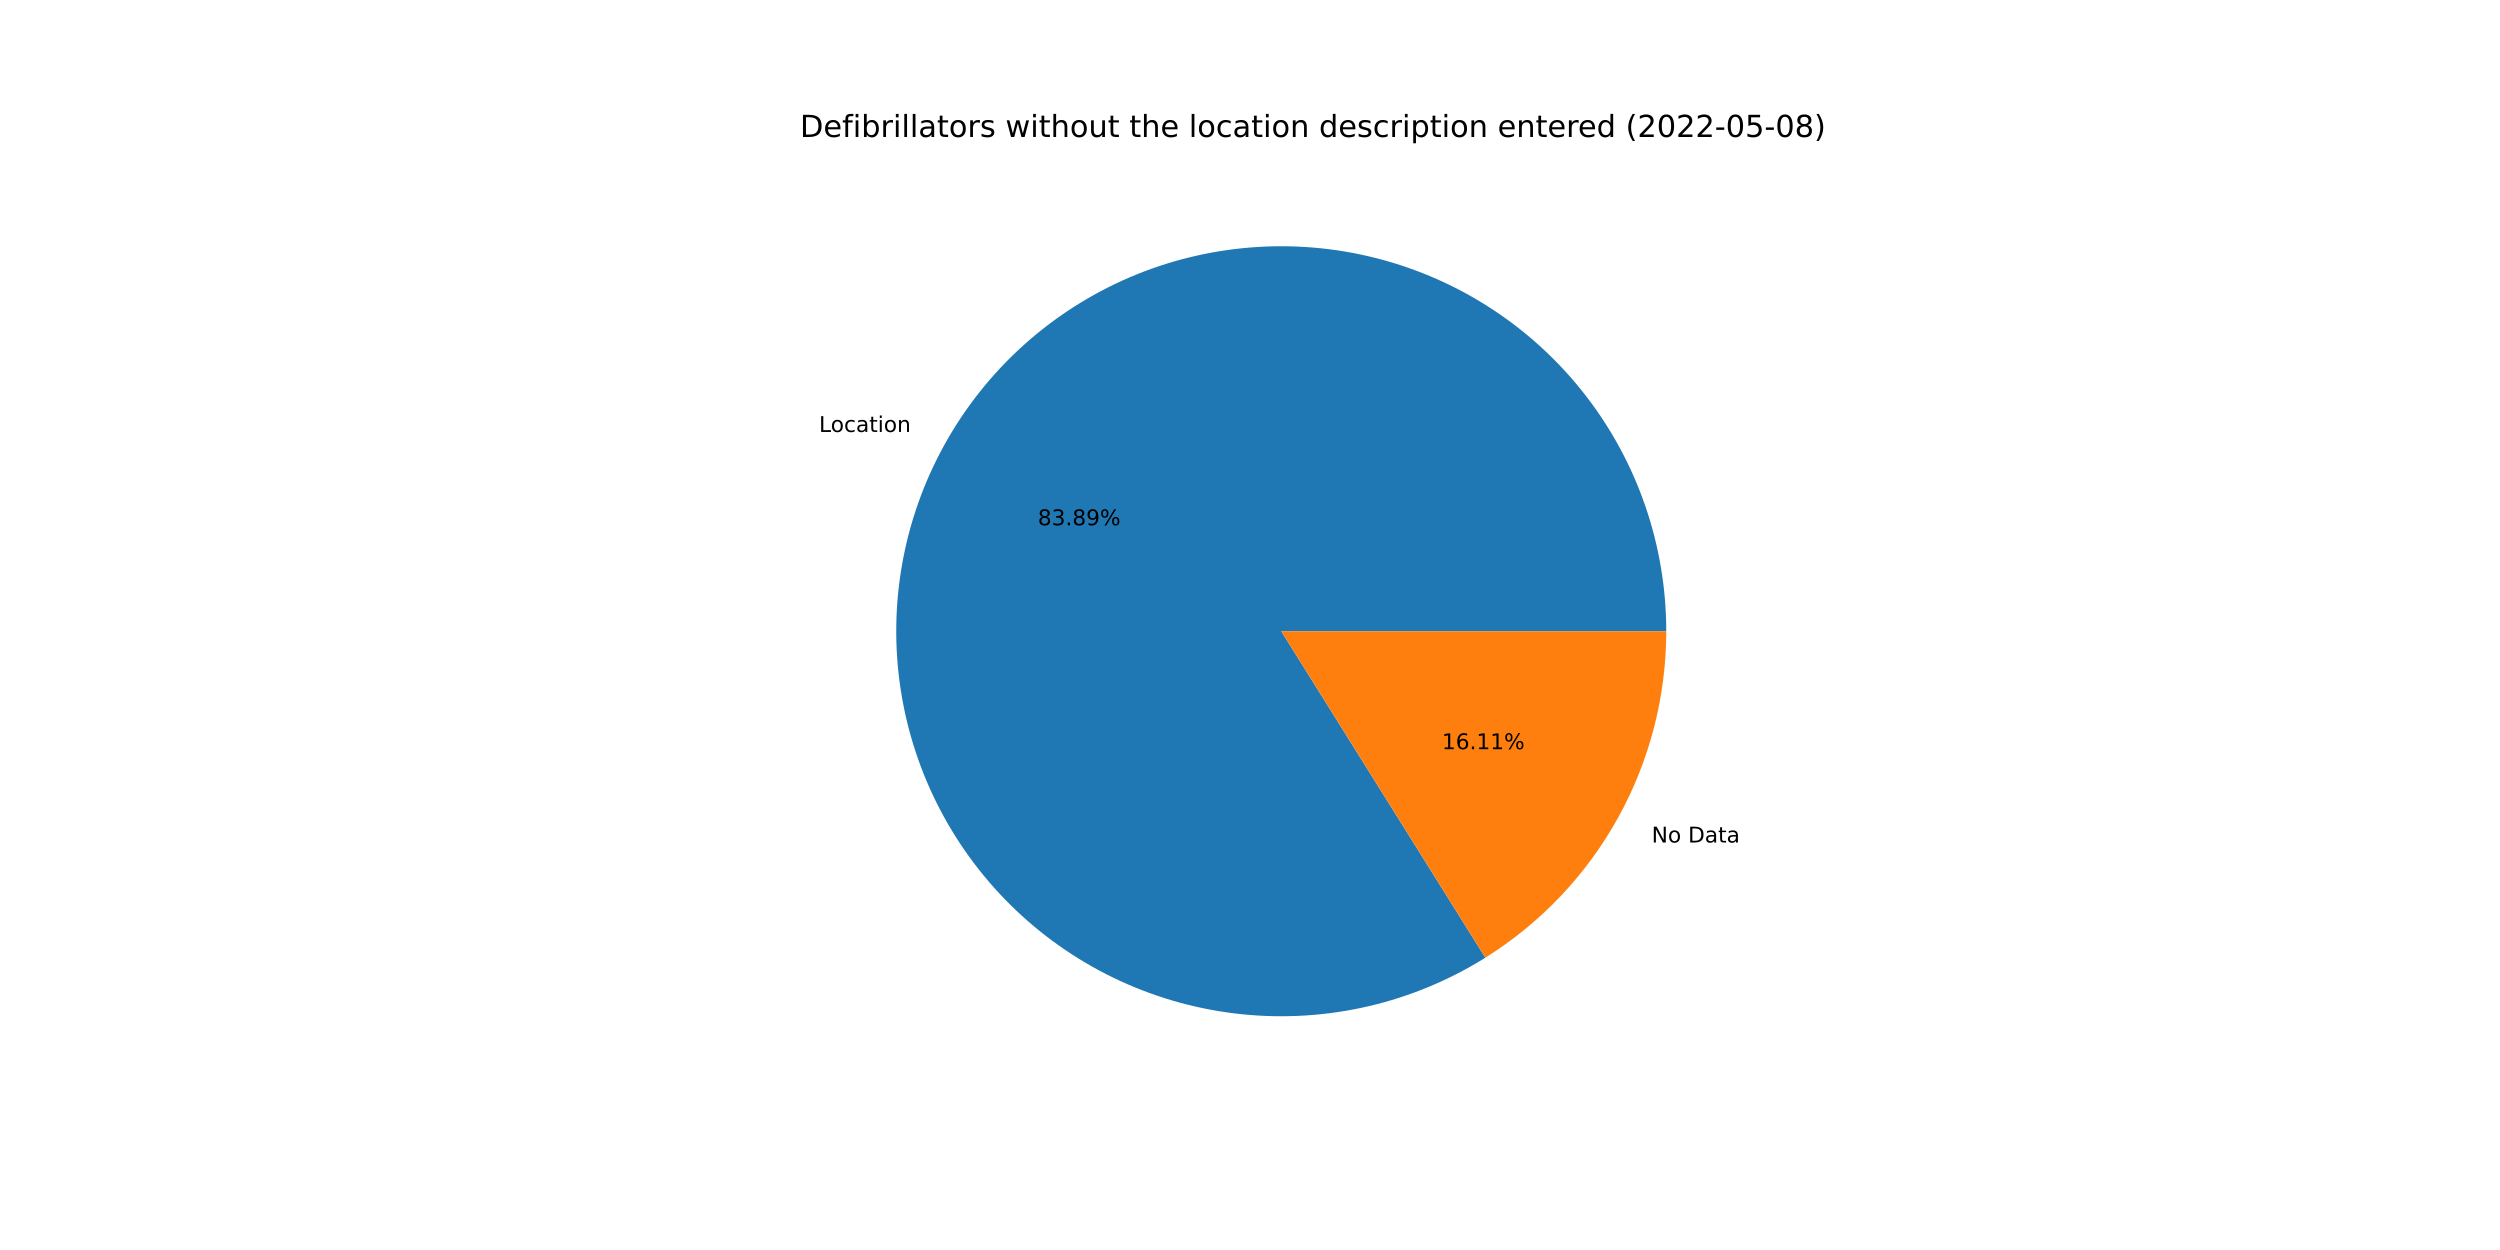
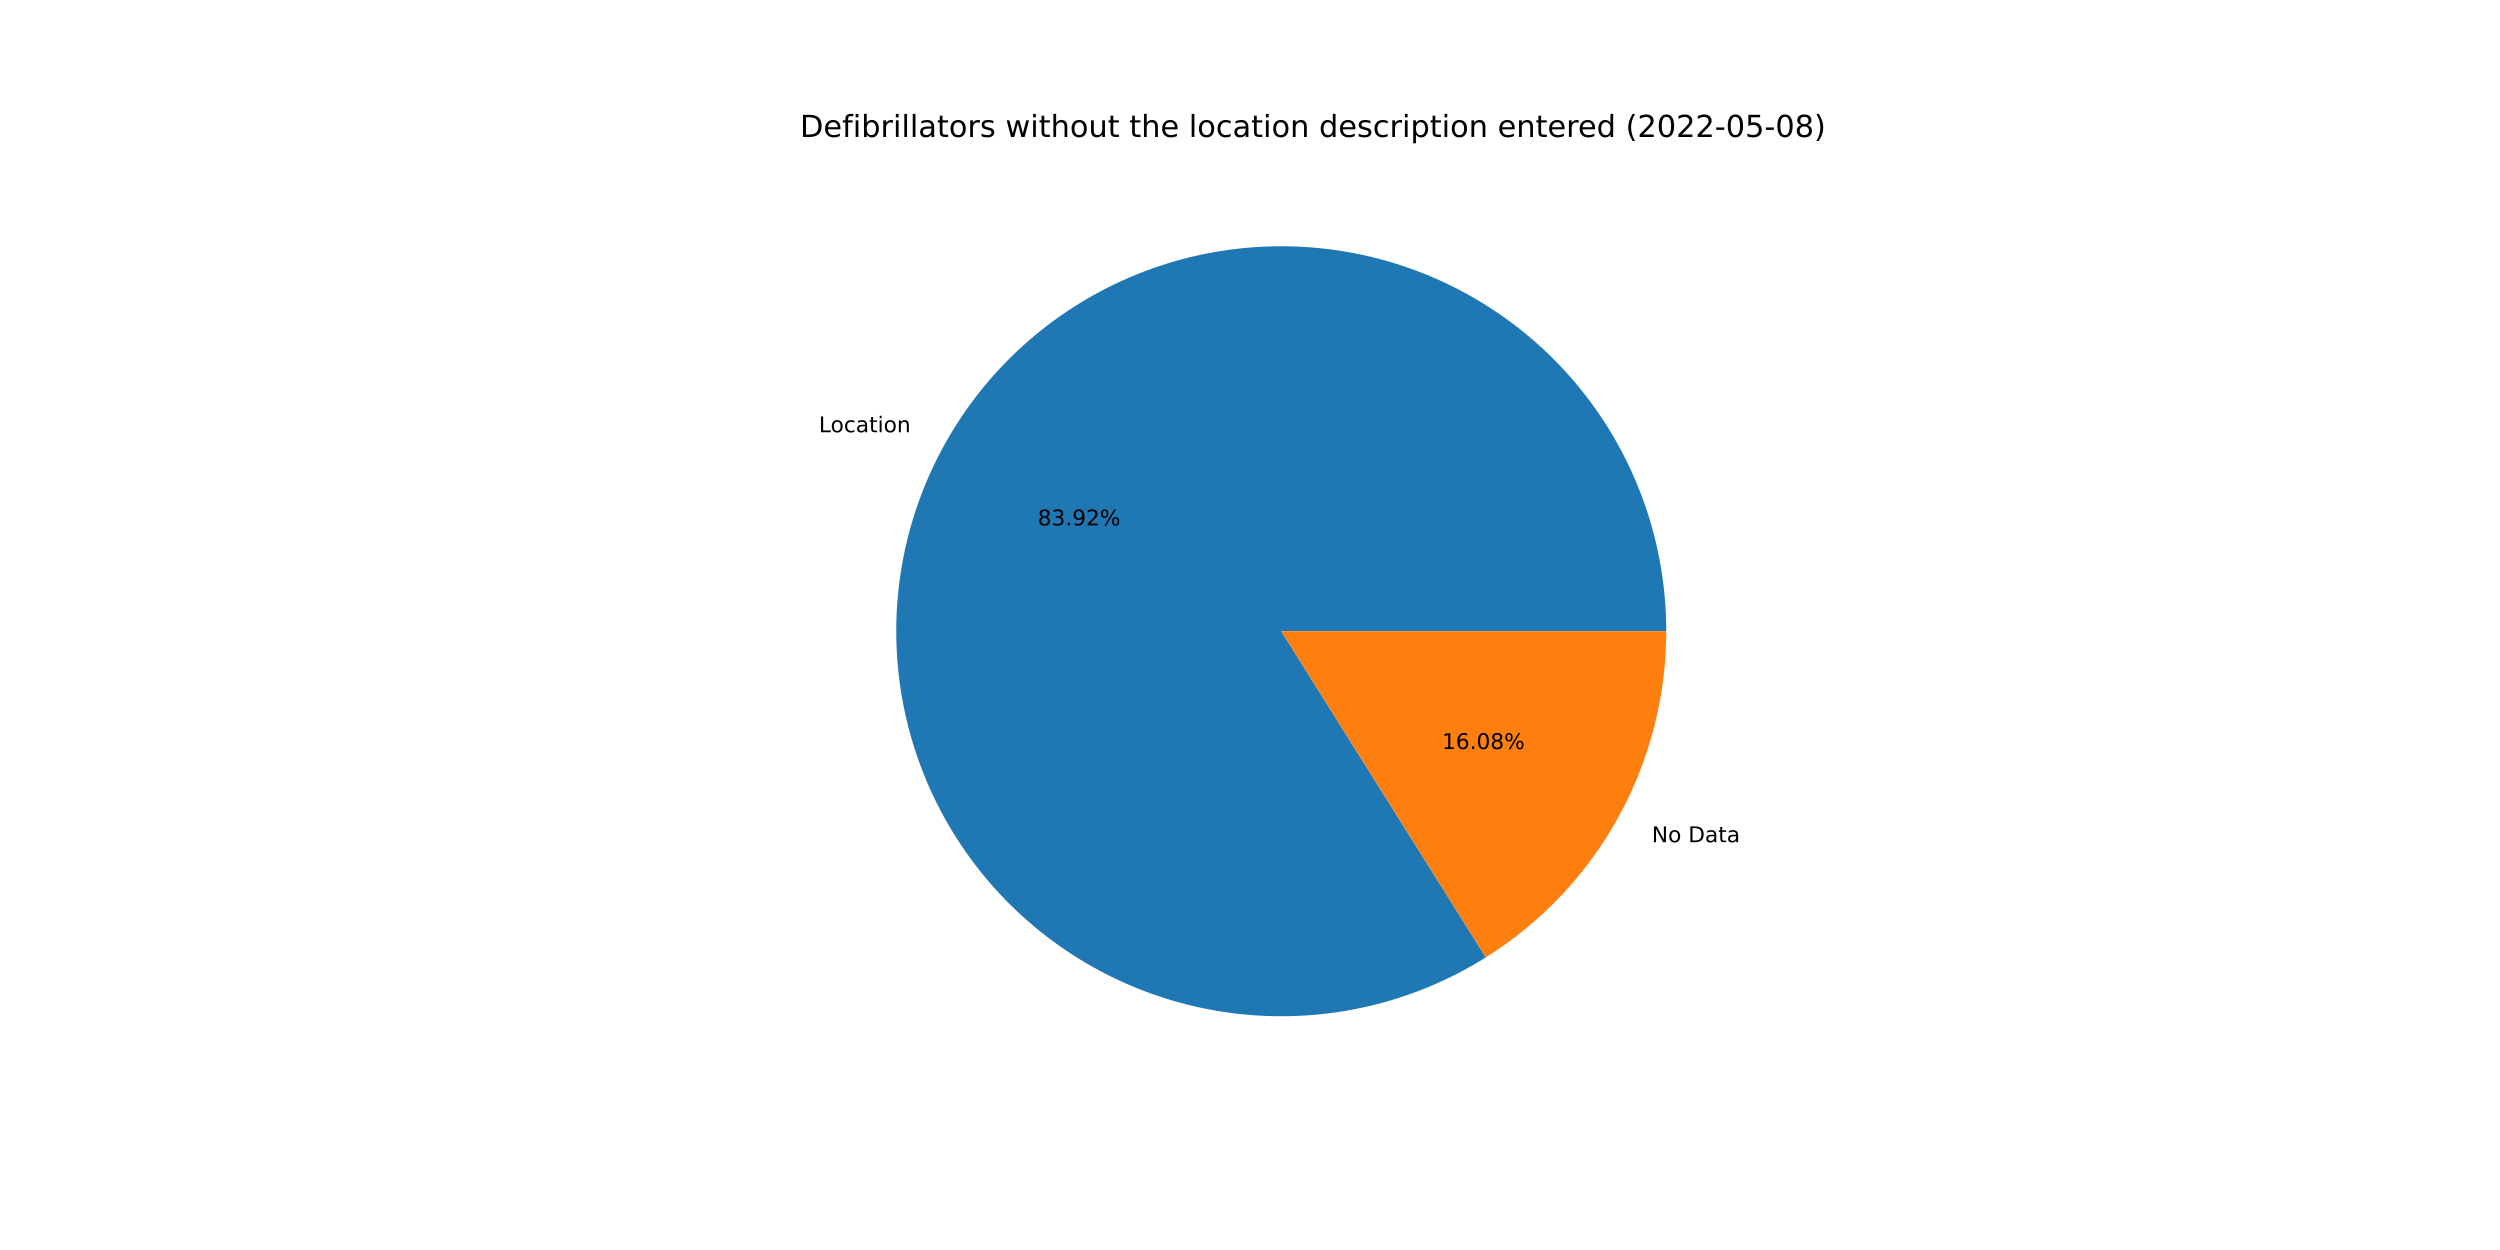
<svg xmlns="http://www.w3.org/2000/svg" xmlns:xlink="http://www.w3.org/1999/xlink" width="1152pt" height="576pt" viewBox="0 0 1152 576" version="1.1">
  <defs>
    <style type="text/css">*{stroke-linejoin: round; stroke-linecap: butt}</style>
  </defs>
  <g id="figure_1">
    <g id="patch_1">
      <path d="M 0 576  L 1152 576  L 1152 0  L 0 0  z " style="fill: #ffffff" />
    </g>
    <g id="axes_1">
      <g id="patch_2">
-         <path d="M 767.808 290.88  C 767.808 271.354 764.584 251.961 758.267 233.485  C 751.95 215.009 742.626 197.702 730.671 182.264  C 718.717 166.825 704.295 153.465 687.989 142.724  C 671.682 131.984 653.714 124.008 634.809 119.12  C 615.905 114.232 596.323 112.499 576.854 113.99  C 557.385 115.481 538.295 120.176 520.355 127.885  C 502.415 135.595 485.871 146.213 471.39 159.312  C 456.909 172.41 444.69 187.81 435.225 204.889  C 425.761 221.968 419.181 240.493 415.751 259.715  C 412.321 278.938 412.088 298.595 415.061 317.894  C 418.034 337.192 424.173 355.868 433.23 373.166  C 442.286 390.465 454.137 406.15 468.303 419.589  C 482.469 433.027 498.757 444.035 516.509 452.168  C 534.261 460.3 553.234 465.447 572.662 467.399  C 592.09 469.351 611.708 468.083 630.723 463.645  C 649.738 459.207 667.891 451.66 684.447 441.308  L 590.4 290.88  L 767.808 290.88  z " style="fill: #1f77b4" />
+         <path d="M 767.808 290.88  C 767.808 271.348 764.582 251.95 758.262 233.469  C 751.941 214.988 742.612 197.678 730.651 182.237  C 718.689 166.796 704.26 153.436 687.946 142.696  C 671.631 131.957 653.655 123.985 634.743 119.103  C 615.831 114.221 596.243 112.496 576.769 113.996  C 557.295 115.497 538.201 120.204 520.261 127.926  C 502.32 135.648 485.778 146.28 471.302 159.392  C 456.825 172.504 444.613 187.917 435.159 205.008  C 425.705 222.1 419.138 240.636 415.724 259.867  C 412.309 279.098 412.094 298.761 415.087 318.062  C 418.079 337.363 424.239 356.038 433.317 373.333  C 442.394 390.627 454.266 406.304 468.452 419.729  C 482.637 433.155 498.943 444.147 516.71 452.26  C 534.478 460.373 553.463 465.496 572.9 467.423  C 592.336 469.349 611.958 468.053 630.972 463.586  C 649.986 459.12 668.133 451.543 684.678 441.164  L 590.4 290.88  L 767.808 290.88  z " style="fill: #1f77b4" />
      </g>
      <g id="patch_3">
-         <path d="M 684.447 441.308  C 709.955 425.361 730.993 403.184 745.575 376.871  C 760.156 350.558 767.808 320.963 767.808 290.88  L 590.4 290.88  L 684.447 441.308  z " style="fill: #ff7f0e" />
+         <path d="M 684.678 441.164  C 710.123 425.201 731.102 403.035 745.641 376.752  C 760.18 350.468 767.808 320.917 767.808 290.88  L 590.4 290.88  L 684.678 441.164  z " style="fill: #ff7f0e" />
      </g>
      <g id="matplotlib.axis_1" />
      <g id="matplotlib.axis_2" />
      <g id="text_1">
-         <g transform="translate(377.4111 199.0494)scale(0.1 -0.1)">
+         <g transform="translate(377.3383 199.1807)scale(0.1 -0.1)">
          <defs>
            <path id="DejaVuSans-4c" d="M 628 4666  L 1259 4666  L 1259 531  L 3531 531  L 3531 0  L 628 0  L 628 4666  z " transform="scale(0.015625)" />
            <path id="DejaVuSans-6f" d="M 1959 3097  Q 1497 3097 1228 2736  Q 959 2375 959 1747  Q 959 1119 1226 758  Q 1494 397 1959 397  Q 2419 397 2687 759  Q 2956 1122 2956 1747  Q 2956 2369 2687 2733  Q 2419 3097 1959 3097  z M 1959 3584  Q 2709 3584 3137 3096  Q 3566 2609 3566 1747  Q 3566 888 3137 398  Q 2709 -91 1959 -91  Q 1206 -91 779 398  Q 353 888 353 1747  Q 353 2609 779 3096  Q 1206 3584 1959 3584  z " transform="scale(0.015625)" />
            <path id="DejaVuSans-63" d="M 3122 3366  L 3122 2828  Q 2878 2963 2633 3030  Q 2388 3097 2138 3097  Q 1578 3097 1268 2742  Q 959 2388 959 1747  Q 959 1106 1268 751  Q 1578 397 2138 397  Q 2388 397 2633 464  Q 2878 531 3122 666  L 3122 134  Q 2881 22 2623 -34  Q 2366 -91 2075 -91  Q 1284 -91 818 406  Q 353 903 353 1747  Q 353 2603 823 3093  Q 1294 3584 2113 3584  Q 2378 3584 2631 3529  Q 2884 3475 3122 3366  z " transform="scale(0.015625)" />
            <path id="DejaVuSans-61" d="M 2194 1759  Q 1497 1759 1228 1600  Q 959 1441 959 1056  Q 959 750 1161 570  Q 1363 391 1709 391  Q 2188 391 2477 730  Q 2766 1069 2766 1631  L 2766 1759  L 2194 1759  z M 3341 1997  L 3341 0  L 2766 0  L 2766 531  Q 2569 213 2275 61  Q 1981 -91 1556 -91  Q 1019 -91 701 211  Q 384 513 384 1019  Q 384 1609 779 1909  Q 1175 2209 1959 2209  L 2766 2209  L 2766 2266  Q 2766 2663 2505 2880  Q 2244 3097 1772 3097  Q 1472 3097 1187 3025  Q 903 2953 641 2809  L 641 3341  Q 956 3463 1253 3523  Q 1550 3584 1831 3584  Q 2591 3584 2966 3190  Q 3341 2797 3341 1997  z " transform="scale(0.015625)" />
            <path id="DejaVuSans-74" d="M 1172 4494  L 1172 3500  L 2356 3500  L 2356 3053  L 1172 3053  L 1172 1153  Q 1172 725 1289 603  Q 1406 481 1766 481  L 2356 481  L 2356 0  L 1766 0  Q 1100 0 847 248  Q 594 497 594 1153  L 594 3053  L 172 3053  L 172 3500  L 594 3500  L 594 4494  L 1172 4494  z " transform="scale(0.015625)" />
            <path id="DejaVuSans-69" d="M 603 3500  L 1178 3500  L 1178 0  L 603 0  L 603 3500  z M 603 4863  L 1178 4863  L 1178 4134  L 603 4134  L 603 4863  z " transform="scale(0.015625)" />
            <path id="DejaVuSans-6e" d="M 3513 2113  L 3513 0  L 2938 0  L 2938 2094  Q 2938 2591 2744 2837  Q 2550 3084 2163 3084  Q 1697 3084 1428 2787  Q 1159 2491 1159 1978  L 1159 0  L 581 0  L 581 3500  L 1159 3500  L 1159 2956  Q 1366 3272 1645 3428  Q 1925 3584 2291 3584  Q 2894 3584 3203 3211  Q 3513 2838 3513 2113  z " transform="scale(0.015625)" />
          </defs>
          <use xlink:href="#DejaVuSans-4c" />
          <use xlink:href="#DejaVuSans-6f" x="53.963" />
          <use xlink:href="#DejaVuSans-63" x="115.145" />
          <use xlink:href="#DejaVuSans-61" x="170.125" />
          <use xlink:href="#DejaVuSans-74" x="231.404" />
          <use xlink:href="#DejaVuSans-69" x="270.613" />
          <use xlink:href="#DejaVuSans-6f" x="298.396" />
          <use xlink:href="#DejaVuSans-6e" x="359.578" />
        </g>
      </g>
      <g id="text_2">
-         <g transform="translate(478.2304 242.0448)scale(0.1 -0.1)">
+         <g transform="translate(478.1907 242.1165)scale(0.1 -0.1)">
          <defs>
            <path id="DejaVuSans-38" d="M 2034 2216  Q 1584 2216 1326 1975  Q 1069 1734 1069 1313  Q 1069 891 1326 650  Q 1584 409 2034 409  Q 2484 409 2743 651  Q 3003 894 3003 1313  Q 3003 1734 2745 1975  Q 2488 2216 2034 2216  z M 1403 2484  Q 997 2584 770 2862  Q 544 3141 544 3541  Q 544 4100 942 4425  Q 1341 4750 2034 4750  Q 2731 4750 3128 4425  Q 3525 4100 3525 3541  Q 3525 3141 3298 2862  Q 3072 2584 2669 2484  Q 3125 2378 3379 2068  Q 3634 1759 3634 1313  Q 3634 634 3220 271  Q 2806 -91 2034 -91  Q 1263 -91 848 271  Q 434 634 434 1313  Q 434 1759 690 2068  Q 947 2378 1403 2484  z M 1172 3481  Q 1172 3119 1398 2916  Q 1625 2713 2034 2713  Q 2441 2713 2670 2916  Q 2900 3119 2900 3481  Q 2900 3844 2670 4047  Q 2441 4250 2034 4250  Q 1625 4250 1398 4047  Q 1172 3844 1172 3481  z " transform="scale(0.015625)" />
            <path id="DejaVuSans-33" d="M 2597 2516  Q 3050 2419 3304 2112  Q 3559 1806 3559 1356  Q 3559 666 3084 287  Q 2609 -91 1734 -91  Q 1441 -91 1130 -33  Q 819 25 488 141  L 488 750  Q 750 597 1062 519  Q 1375 441 1716 441  Q 2309 441 2620 675  Q 2931 909 2931 1356  Q 2931 1769 2642 2001  Q 2353 2234 1838 2234  L 1294 2234  L 1294 2753  L 1863 2753  Q 2328 2753 2575 2939  Q 2822 3125 2822 3475  Q 2822 3834 2567 4026  Q 2313 4219 1838 4219  Q 1578 4219 1281 4162  Q 984 4106 628 3988  L 628 4550  Q 988 4650 1302 4700  Q 1616 4750 1894 4750  Q 2613 4750 3031 4423  Q 3450 4097 3450 3541  Q 3450 3153 3228 2886  Q 3006 2619 2597 2516  z " transform="scale(0.015625)" />
            <path id="DejaVuSans-2e" d="M 684 794  L 1344 794  L 1344 0  L 684 0  L 684 794  z " transform="scale(0.015625)" />
            <path id="DejaVuSans-39" d="M 703 97  L 703 672  Q 941 559 1184 500  Q 1428 441 1663 441  Q 2288 441 2617 861  Q 2947 1281 2994 2138  Q 2813 1869 2534 1725  Q 2256 1581 1919 1581  Q 1219 1581 811 2004  Q 403 2428 403 3163  Q 403 3881 828 4315  Q 1253 4750 1959 4750  Q 2769 4750 3195 4129  Q 3622 3509 3622 2328  Q 3622 1225 3098 567  Q 2575 -91 1691 -91  Q 1453 -91 1209 -44  Q 966 3 703 97  z M 1959 2075  Q 2384 2075 2632 2365  Q 2881 2656 2881 3163  Q 2881 3666 2632 3958  Q 2384 4250 1959 4250  Q 1534 4250 1286 3958  Q 1038 3666 1038 3163  Q 1038 2656 1286 2365  Q 1534 2075 1959 2075  z " transform="scale(0.015625)" />
+             <path id="DejaVuSans-32" d="M 1228 531  L 3431 531  L 3431 0  L 469 0  L 469 531  Q 828 903 1448 1529  Q 2069 2156 2228 2338  Q 2531 2678 2651 2914  Q 2772 3150 2772 3378  Q 2772 3750 2511 3984  Q 2250 4219 1831 4219  Q 1534 4219 1204 4116  Q 875 4013 500 3803  L 500 4441  Q 881 4594 1212 4672  Q 1544 4750 1819 4750  Q 2544 4750 2975 4387  Q 3406 4025 3406 3419  Q 3406 3131 3298 2873  Q 3191 2616 2906 2266  Q 2828 2175 2409 1742  Q 1991 1309 1228 531  z " transform="scale(0.015625)" />
            <path id="DejaVuSans-25" d="M 4653 2053  Q 4381 2053 4226 1822  Q 4072 1591 4072 1178  Q 4072 772 4226 539  Q 4381 306 4653 306  Q 4919 306 5073 539  Q 5228 772 5228 1178  Q 5228 1588 5073 1820  Q 4919 2053 4653 2053  z M 4653 2450  Q 5147 2450 5437 2106  Q 5728 1763 5728 1178  Q 5728 594 5436 251  Q 5144 -91 4653 -91  Q 4153 -91 3862 251  Q 3572 594 3572 1178  Q 3572 1766 3864 2108  Q 4156 2450 4653 2450  z M 1428 4353  Q 1159 4353 1004 4120  Q 850 3888 850 3481  Q 850 3069 1003 2837  Q 1156 2606 1428 2606  Q 1700 2606 1854 2837  Q 2009 3069 2009 3481  Q 2009 3884 1853 4118  Q 1697 4353 1428 4353  z M 4250 4750  L 4750 4750  L 1831 -91  L 1331 -91  L 4250 4750  z M 1428 4750  Q 1922 4750 2215 4408  Q 2509 4066 2509 3481  Q 2509 2891 2217 2550  Q 1925 2209 1428 2209  Q 931 2209 642 2551  Q 353 2894 353 3481  Q 353 4063 643 4406  Q 934 4750 1428 4750  z " transform="scale(0.015625)" />
          </defs>
          <use xlink:href="#DejaVuSans-38" />
          <use xlink:href="#DejaVuSans-33" x="63.623" />
          <use xlink:href="#DejaVuSans-2e" x="127.246" />
-           <use xlink:href="#DejaVuSans-38" x="159.033" />
-           <use xlink:href="#DejaVuSans-39" x="222.656" />
+           <use xlink:href="#DejaVuSans-39" x="159.033" />
+           <use xlink:href="#DejaVuSans-32" x="222.656" />
          <use xlink:href="#DejaVuSans-25" x="286.279" />
        </g>
      </g>
      <g id="text_3">
-         <g transform="translate(761.0921 388.2294)scale(0.1 -0.1)">
+         <g transform="translate(761.1648 388.0981)scale(0.1 -0.1)">
          <defs>
            <path id="DejaVuSans-4e" d="M 628 4666  L 1478 4666  L 3547 763  L 3547 4666  L 4159 4666  L 4159 0  L 3309 0  L 1241 3903  L 1241 0  L 628 0  L 628 4666  z " transform="scale(0.015625)" />
            <path id="DejaVuSans-20" transform="scale(0.015625)" />
            <path id="DejaVuSans-44" d="M 1259 4147  L 1259 519  L 2022 519  Q 2988 519 3436 956  Q 3884 1394 3884 2338  Q 3884 3275 3436 3711  Q 2988 4147 2022 4147  L 1259 4147  z M 628 4666  L 1925 4666  Q 3281 4666 3915 4102  Q 4550 3538 4550 2338  Q 4550 1131 3912 565  Q 3275 0 1925 0  L 628 0  L 628 4666  z " transform="scale(0.015625)" />
          </defs>
          <use xlink:href="#DejaVuSans-4e" />
          <use xlink:href="#DejaVuSans-6f" x="74.805" />
          <use xlink:href="#DejaVuSans-20" x="135.986" />
          <use xlink:href="#DejaVuSans-44" x="167.773" />
          <use xlink:href="#DejaVuSans-61" x="244.775" />
          <use xlink:href="#DejaVuSans-74" x="306.055" />
          <use xlink:href="#DejaVuSans-61" x="345.264" />
        </g>
      </g>
      <g id="text_4">
-         <g transform="translate(664.4399 345.2339)scale(0.1 -0.1)">
+         <g transform="translate(664.4796 345.1623)scale(0.1 -0.1)">
          <defs>
            <path id="DejaVuSans-31" d="M 794 531  L 1825 531  L 1825 4091  L 703 3866  L 703 4441  L 1819 4666  L 2450 4666  L 2450 531  L 3481 531  L 3481 0  L 794 0  L 794 531  z " transform="scale(0.015625)" />
            <path id="DejaVuSans-36" d="M 2113 2584  Q 1688 2584 1439 2293  Q 1191 2003 1191 1497  Q 1191 994 1439 701  Q 1688 409 2113 409  Q 2538 409 2786 701  Q 3034 994 3034 1497  Q 3034 2003 2786 2293  Q 2538 2584 2113 2584  z M 3366 4563  L 3366 3988  Q 3128 4100 2886 4159  Q 2644 4219 2406 4219  Q 1781 4219 1451 3797  Q 1122 3375 1075 2522  Q 1259 2794 1537 2939  Q 1816 3084 2150 3084  Q 2853 3084 3261 2657  Q 3669 2231 3669 1497  Q 3669 778 3244 343  Q 2819 -91 2113 -91  Q 1303 -91 875 529  Q 447 1150 447 2328  Q 447 3434 972 4092  Q 1497 4750 2381 4750  Q 2619 4750 2861 4703  Q 3103 4656 3366 4563  z " transform="scale(0.015625)" />
+             <path id="DejaVuSans-30" d="M 2034 4250  Q 1547 4250 1301 3770  Q 1056 3291 1056 2328  Q 1056 1369 1301 889  Q 1547 409 2034 409  Q 2525 409 2770 889  Q 3016 1369 3016 2328  Q 3016 3291 2770 3770  Q 2525 4250 2034 4250  z M 2034 4750  Q 2819 4750 3233 4129  Q 3647 3509 3647 2328  Q 3647 1150 3233 529  Q 2819 -91 2034 -91  Q 1250 -91 836 529  Q 422 1150 422 2328  Q 422 3509 836 4129  Q 1250 4750 2034 4750  z " transform="scale(0.015625)" />
          </defs>
          <use xlink:href="#DejaVuSans-31" />
          <use xlink:href="#DejaVuSans-36" x="63.623" />
          <use xlink:href="#DejaVuSans-2e" x="127.246" />
-           <use xlink:href="#DejaVuSans-31" x="159.033" />
-           <use xlink:href="#DejaVuSans-31" x="222.656" />
+           <use xlink:href="#DejaVuSans-30" x="159.033" />
+           <use xlink:href="#DejaVuSans-38" x="222.656" />
          <use xlink:href="#DejaVuSans-25" x="286.279" />
        </g>
      </g>
      <g id="text_5">
        <g transform="translate(368.64 63.12)scale(0.14 -0.14)">
          <defs>
            <path id="DejaVuSans-65" d="M 3597 1894  L 3597 1613  L 953 1613  Q 991 1019 1311 708  Q 1631 397 2203 397  Q 2534 397 2845 478  Q 3156 559 3463 722  L 3463 178  Q 3153 47 2828 -22  Q 2503 -91 2169 -91  Q 1331 -91 842 396  Q 353 884 353 1716  Q 353 2575 817 3079  Q 1281 3584 2069 3584  Q 2775 3584 3186 3129  Q 3597 2675 3597 1894  z M 3022 2063  Q 3016 2534 2758 2815  Q 2500 3097 2075 3097  Q 1594 3097 1305 2825  Q 1016 2553 972 2059  L 3022 2063  z " transform="scale(0.015625)" />
            <path id="DejaVuSans-66" d="M 2375 4863  L 2375 4384  L 1825 4384  Q 1516 4384 1395 4259  Q 1275 4134 1275 3809  L 1275 3500  L 2222 3500  L 2222 3053  L 1275 3053  L 1275 0  L 697 0  L 697 3053  L 147 3053  L 147 3500  L 697 3500  L 697 3744  Q 697 4328 969 4595  Q 1241 4863 1831 4863  L 2375 4863  z " transform="scale(0.015625)" />
            <path id="DejaVuSans-62" d="M 3116 1747  Q 3116 2381 2855 2742  Q 2594 3103 2138 3103  Q 1681 3103 1420 2742  Q 1159 2381 1159 1747  Q 1159 1113 1420 752  Q 1681 391 2138 391  Q 2594 391 2855 752  Q 3116 1113 3116 1747  z M 1159 2969  Q 1341 3281 1617 3432  Q 1894 3584 2278 3584  Q 2916 3584 3314 3078  Q 3713 2572 3713 1747  Q 3713 922 3314 415  Q 2916 -91 2278 -91  Q 1894 -91 1617 61  Q 1341 213 1159 525  L 1159 0  L 581 0  L 581 4863  L 1159 4863  L 1159 2969  z " transform="scale(0.015625)" />
            <path id="DejaVuSans-72" d="M 2631 2963  Q 2534 3019 2420 3045  Q 2306 3072 2169 3072  Q 1681 3072 1420 2755  Q 1159 2438 1159 1844  L 1159 0  L 581 0  L 581 3500  L 1159 3500  L 1159 2956  Q 1341 3275 1631 3429  Q 1922 3584 2338 3584  Q 2397 3584 2469 3576  Q 2541 3569 2628 3553  L 2631 2963  z " transform="scale(0.015625)" />
            <path id="DejaVuSans-6c" d="M 603 4863  L 1178 4863  L 1178 0  L 603 0  L 603 4863  z " transform="scale(0.015625)" />
            <path id="DejaVuSans-73" d="M 2834 3397  L 2834 2853  Q 2591 2978 2328 3040  Q 2066 3103 1784 3103  Q 1356 3103 1142 2972  Q 928 2841 928 2578  Q 928 2378 1081 2264  Q 1234 2150 1697 2047  L 1894 2003  Q 2506 1872 2764 1633  Q 3022 1394 3022 966  Q 3022 478 2636 193  Q 2250 -91 1575 -91  Q 1294 -91 989 -36  Q 684 19 347 128  L 347 722  Q 666 556 975 473  Q 1284 391 1588 391  Q 1994 391 2212 530  Q 2431 669 2431 922  Q 2431 1156 2273 1281  Q 2116 1406 1581 1522  L 1381 1569  Q 847 1681 609 1914  Q 372 2147 372 2553  Q 372 3047 722 3315  Q 1072 3584 1716 3584  Q 2034 3584 2315 3537  Q 2597 3491 2834 3397  z " transform="scale(0.015625)" />
            <path id="DejaVuSans-77" d="M 269 3500  L 844 3500  L 1563 769  L 2278 3500  L 2956 3500  L 3675 769  L 4391 3500  L 4966 3500  L 4050 0  L 3372 0  L 2619 2869  L 1863 0  L 1184 0  L 269 3500  z " transform="scale(0.015625)" />
            <path id="DejaVuSans-68" d="M 3513 2113  L 3513 0  L 2938 0  L 2938 2094  Q 2938 2591 2744 2837  Q 2550 3084 2163 3084  Q 1697 3084 1428 2787  Q 1159 2491 1159 1978  L 1159 0  L 581 0  L 581 4863  L 1159 4863  L 1159 2956  Q 1366 3272 1645 3428  Q 1925 3584 2291 3584  Q 2894 3584 3203 3211  Q 3513 2838 3513 2113  z " transform="scale(0.015625)" />
            <path id="DejaVuSans-75" d="M 544 1381  L 544 3500  L 1119 3500  L 1119 1403  Q 1119 906 1312 657  Q 1506 409 1894 409  Q 2359 409 2629 706  Q 2900 1003 2900 1516  L 2900 3500  L 3475 3500  L 3475 0  L 2900 0  L 2900 538  Q 2691 219 2414 64  Q 2138 -91 1772 -91  Q 1169 -91 856 284  Q 544 659 544 1381  z M 1991 3584  L 1991 3584  z " transform="scale(0.015625)" />
            <path id="DejaVuSans-64" d="M 2906 2969  L 2906 4863  L 3481 4863  L 3481 0  L 2906 0  L 2906 525  Q 2725 213 2448 61  Q 2172 -91 1784 -91  Q 1150 -91 751 415  Q 353 922 353 1747  Q 353 2572 751 3078  Q 1150 3584 1784 3584  Q 2172 3584 2448 3432  Q 2725 3281 2906 2969  z M 947 1747  Q 947 1113 1208 752  Q 1469 391 1925 391  Q 2381 391 2643 752  Q 2906 1113 2906 1747  Q 2906 2381 2643 2742  Q 2381 3103 1925 3103  Q 1469 3103 1208 2742  Q 947 2381 947 1747  z " transform="scale(0.015625)" />
            <path id="DejaVuSans-70" d="M 1159 525  L 1159 -1331  L 581 -1331  L 581 3500  L 1159 3500  L 1159 2969  Q 1341 3281 1617 3432  Q 1894 3584 2278 3584  Q 2916 3584 3314 3078  Q 3713 2572 3713 1747  Q 3713 922 3314 415  Q 2916 -91 2278 -91  Q 1894 -91 1617 61  Q 1341 213 1159 525  z M 3116 1747  Q 3116 2381 2855 2742  Q 2594 3103 2138 3103  Q 1681 3103 1420 2742  Q 1159 2381 1159 1747  Q 1159 1113 1420 752  Q 1681 391 2138 391  Q 2594 391 2855 752  Q 3116 1113 3116 1747  z " transform="scale(0.015625)" />
            <path id="DejaVuSans-28" d="M 1984 4856  Q 1566 4138 1362 3434  Q 1159 2731 1159 2009  Q 1159 1288 1364 580  Q 1569 -128 1984 -844  L 1484 -844  Q 1016 -109 783 600  Q 550 1309 550 2009  Q 550 2706 781 3412  Q 1013 4119 1484 4856  L 1984 4856  z " transform="scale(0.015625)" />
-             <path id="DejaVuSans-32" d="M 1228 531  L 3431 531  L 3431 0  L 469 0  L 469 531  Q 828 903 1448 1529  Q 2069 2156 2228 2338  Q 2531 2678 2651 2914  Q 2772 3150 2772 3378  Q 2772 3750 2511 3984  Q 2250 4219 1831 4219  Q 1534 4219 1204 4116  Q 875 4013 500 3803  L 500 4441  Q 881 4594 1212 4672  Q 1544 4750 1819 4750  Q 2544 4750 2975 4387  Q 3406 4025 3406 3419  Q 3406 3131 3298 2873  Q 3191 2616 2906 2266  Q 2828 2175 2409 1742  Q 1991 1309 1228 531  z " transform="scale(0.015625)" />
-             <path id="DejaVuSans-30" d="M 2034 4250  Q 1547 4250 1301 3770  Q 1056 3291 1056 2328  Q 1056 1369 1301 889  Q 1547 409 2034 409  Q 2525 409 2770 889  Q 3016 1369 3016 2328  Q 3016 3291 2770 3770  Q 2525 4250 2034 4250  z M 2034 4750  Q 2819 4750 3233 4129  Q 3647 3509 3647 2328  Q 3647 1150 3233 529  Q 2819 -91 2034 -91  Q 1250 -91 836 529  Q 422 1150 422 2328  Q 422 3509 836 4129  Q 1250 4750 2034 4750  z " transform="scale(0.015625)" />
            <path id="DejaVuSans-2d" d="M 313 2009  L 1997 2009  L 1997 1497  L 313 1497  L 313 2009  z " transform="scale(0.015625)" />
            <path id="DejaVuSans-35" d="M 691 4666  L 3169 4666  L 3169 4134  L 1269 4134  L 1269 2991  Q 1406 3038 1543 3061  Q 1681 3084 1819 3084  Q 2600 3084 3056 2656  Q 3513 2228 3513 1497  Q 3513 744 3044 326  Q 2575 -91 1722 -91  Q 1428 -91 1123 -41  Q 819 9 494 109  L 494 744  Q 775 591 1075 516  Q 1375 441 1709 441  Q 2250 441 2565 725  Q 2881 1009 2881 1497  Q 2881 1984 2565 2268  Q 2250 2553 1709 2553  Q 1456 2553 1204 2497  Q 953 2441 691 2322  L 691 4666  z " transform="scale(0.015625)" />
            <path id="DejaVuSans-29" d="M 513 4856  L 1013 4856  Q 1481 4119 1714 3412  Q 1947 2706 1947 2009  Q 1947 1309 1714 600  Q 1481 -109 1013 -844  L 513 -844  Q 928 -128 1133 580  Q 1338 1288 1338 2009  Q 1338 2731 1133 3434  Q 928 4138 513 4856  z " transform="scale(0.015625)" />
          </defs>
          <use xlink:href="#DejaVuSans-44" />
          <use xlink:href="#DejaVuSans-65" x="77.002" />
          <use xlink:href="#DejaVuSans-66" x="138.525" />
          <use xlink:href="#DejaVuSans-69" x="173.73" />
          <use xlink:href="#DejaVuSans-62" x="201.514" />
          <use xlink:href="#DejaVuSans-72" x="264.99" />
          <use xlink:href="#DejaVuSans-69" x="306.104" />
          <use xlink:href="#DejaVuSans-6c" x="333.887" />
          <use xlink:href="#DejaVuSans-6c" x="361.67" />
          <use xlink:href="#DejaVuSans-61" x="389.453" />
          <use xlink:href="#DejaVuSans-74" x="450.732" />
          <use xlink:href="#DejaVuSans-6f" x="489.941" />
          <use xlink:href="#DejaVuSans-72" x="551.123" />
          <use xlink:href="#DejaVuSans-73" x="592.236" />
          <use xlink:href="#DejaVuSans-20" x="644.336" />
          <use xlink:href="#DejaVuSans-77" x="676.123" />
          <use xlink:href="#DejaVuSans-69" x="757.91" />
          <use xlink:href="#DejaVuSans-74" x="785.693" />
          <use xlink:href="#DejaVuSans-68" x="824.902" />
          <use xlink:href="#DejaVuSans-6f" x="888.281" />
          <use xlink:href="#DejaVuSans-75" x="949.463" />
          <use xlink:href="#DejaVuSans-74" x="1012.842" />
          <use xlink:href="#DejaVuSans-20" x="1052.051" />
          <use xlink:href="#DejaVuSans-74" x="1083.838" />
          <use xlink:href="#DejaVuSans-68" x="1123.047" />
          <use xlink:href="#DejaVuSans-65" x="1186.426" />
          <use xlink:href="#DejaVuSans-20" x="1247.949" />
          <use xlink:href="#DejaVuSans-6c" x="1279.736" />
          <use xlink:href="#DejaVuSans-6f" x="1307.52" />
          <use xlink:href="#DejaVuSans-63" x="1368.701" />
          <use xlink:href="#DejaVuSans-61" x="1423.682" />
          <use xlink:href="#DejaVuSans-74" x="1484.961" />
          <use xlink:href="#DejaVuSans-69" x="1524.17" />
          <use xlink:href="#DejaVuSans-6f" x="1551.953" />
          <use xlink:href="#DejaVuSans-6e" x="1613.135" />
          <use xlink:href="#DejaVuSans-20" x="1676.514" />
          <use xlink:href="#DejaVuSans-64" x="1708.301" />
          <use xlink:href="#DejaVuSans-65" x="1771.777" />
          <use xlink:href="#DejaVuSans-73" x="1833.301" />
          <use xlink:href="#DejaVuSans-63" x="1885.4" />
          <use xlink:href="#DejaVuSans-72" x="1940.381" />
          <use xlink:href="#DejaVuSans-69" x="1981.494" />
          <use xlink:href="#DejaVuSans-70" x="2009.277" />
          <use xlink:href="#DejaVuSans-74" x="2072.754" />
          <use xlink:href="#DejaVuSans-69" x="2111.963" />
          <use xlink:href="#DejaVuSans-6f" x="2139.746" />
          <use xlink:href="#DejaVuSans-6e" x="2200.928" />
          <use xlink:href="#DejaVuSans-20" x="2264.307" />
          <use xlink:href="#DejaVuSans-65" x="2296.094" />
          <use xlink:href="#DejaVuSans-6e" x="2357.617" />
          <use xlink:href="#DejaVuSans-74" x="2420.996" />
          <use xlink:href="#DejaVuSans-65" x="2460.205" />
          <use xlink:href="#DejaVuSans-72" x="2521.729" />
          <use xlink:href="#DejaVuSans-65" x="2560.592" />
          <use xlink:href="#DejaVuSans-64" x="2622.115" />
          <use xlink:href="#DejaVuSans-20" x="2685.592" />
          <use xlink:href="#DejaVuSans-28" x="2717.379" />
          <use xlink:href="#DejaVuSans-32" x="2756.393" />
          <use xlink:href="#DejaVuSans-30" x="2820.016" />
          <use xlink:href="#DejaVuSans-32" x="2883.639" />
          <use xlink:href="#DejaVuSans-32" x="2947.262" />
          <use xlink:href="#DejaVuSans-2d" x="3010.885" />
          <use xlink:href="#DejaVuSans-30" x="3046.969" />
          <use xlink:href="#DejaVuSans-35" x="3110.592" />
          <use xlink:href="#DejaVuSans-2d" x="3174.215" />
          <use xlink:href="#DejaVuSans-30" x="3210.299" />
          <use xlink:href="#DejaVuSans-38" x="3273.922" />
          <use xlink:href="#DejaVuSans-29" x="3337.545" />
        </g>
      </g>
    </g>
  </g>
</svg>
